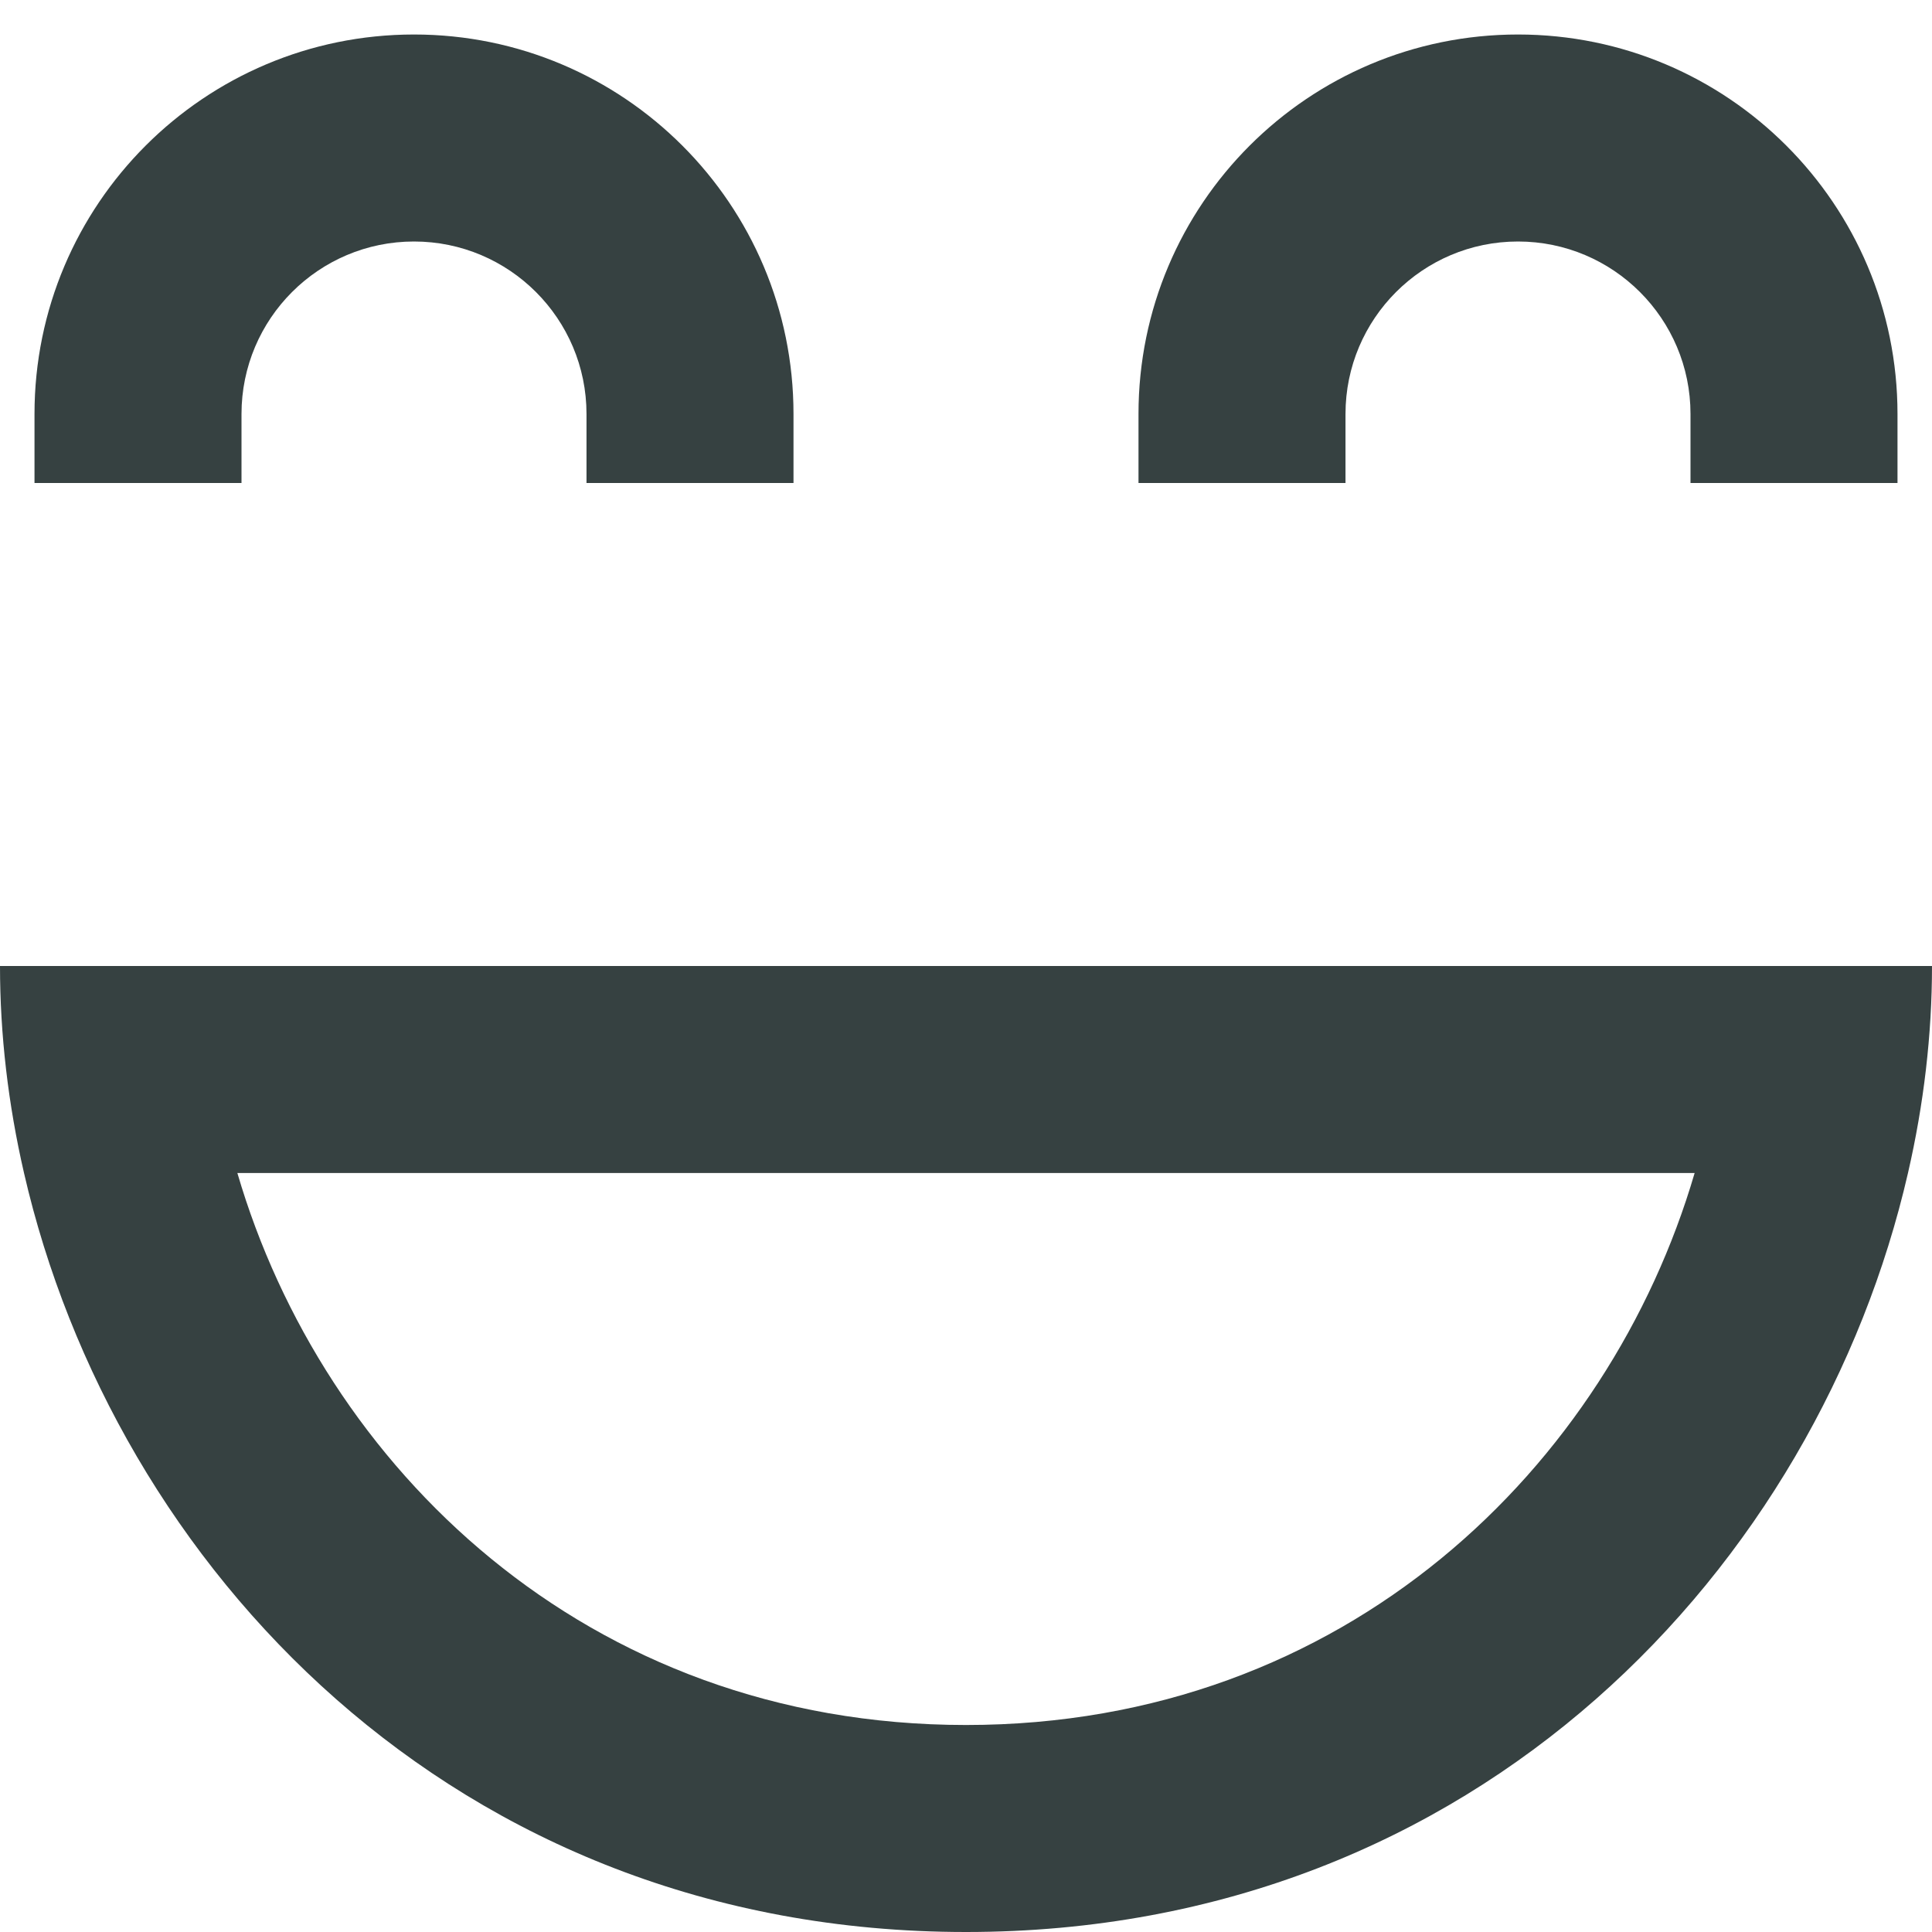
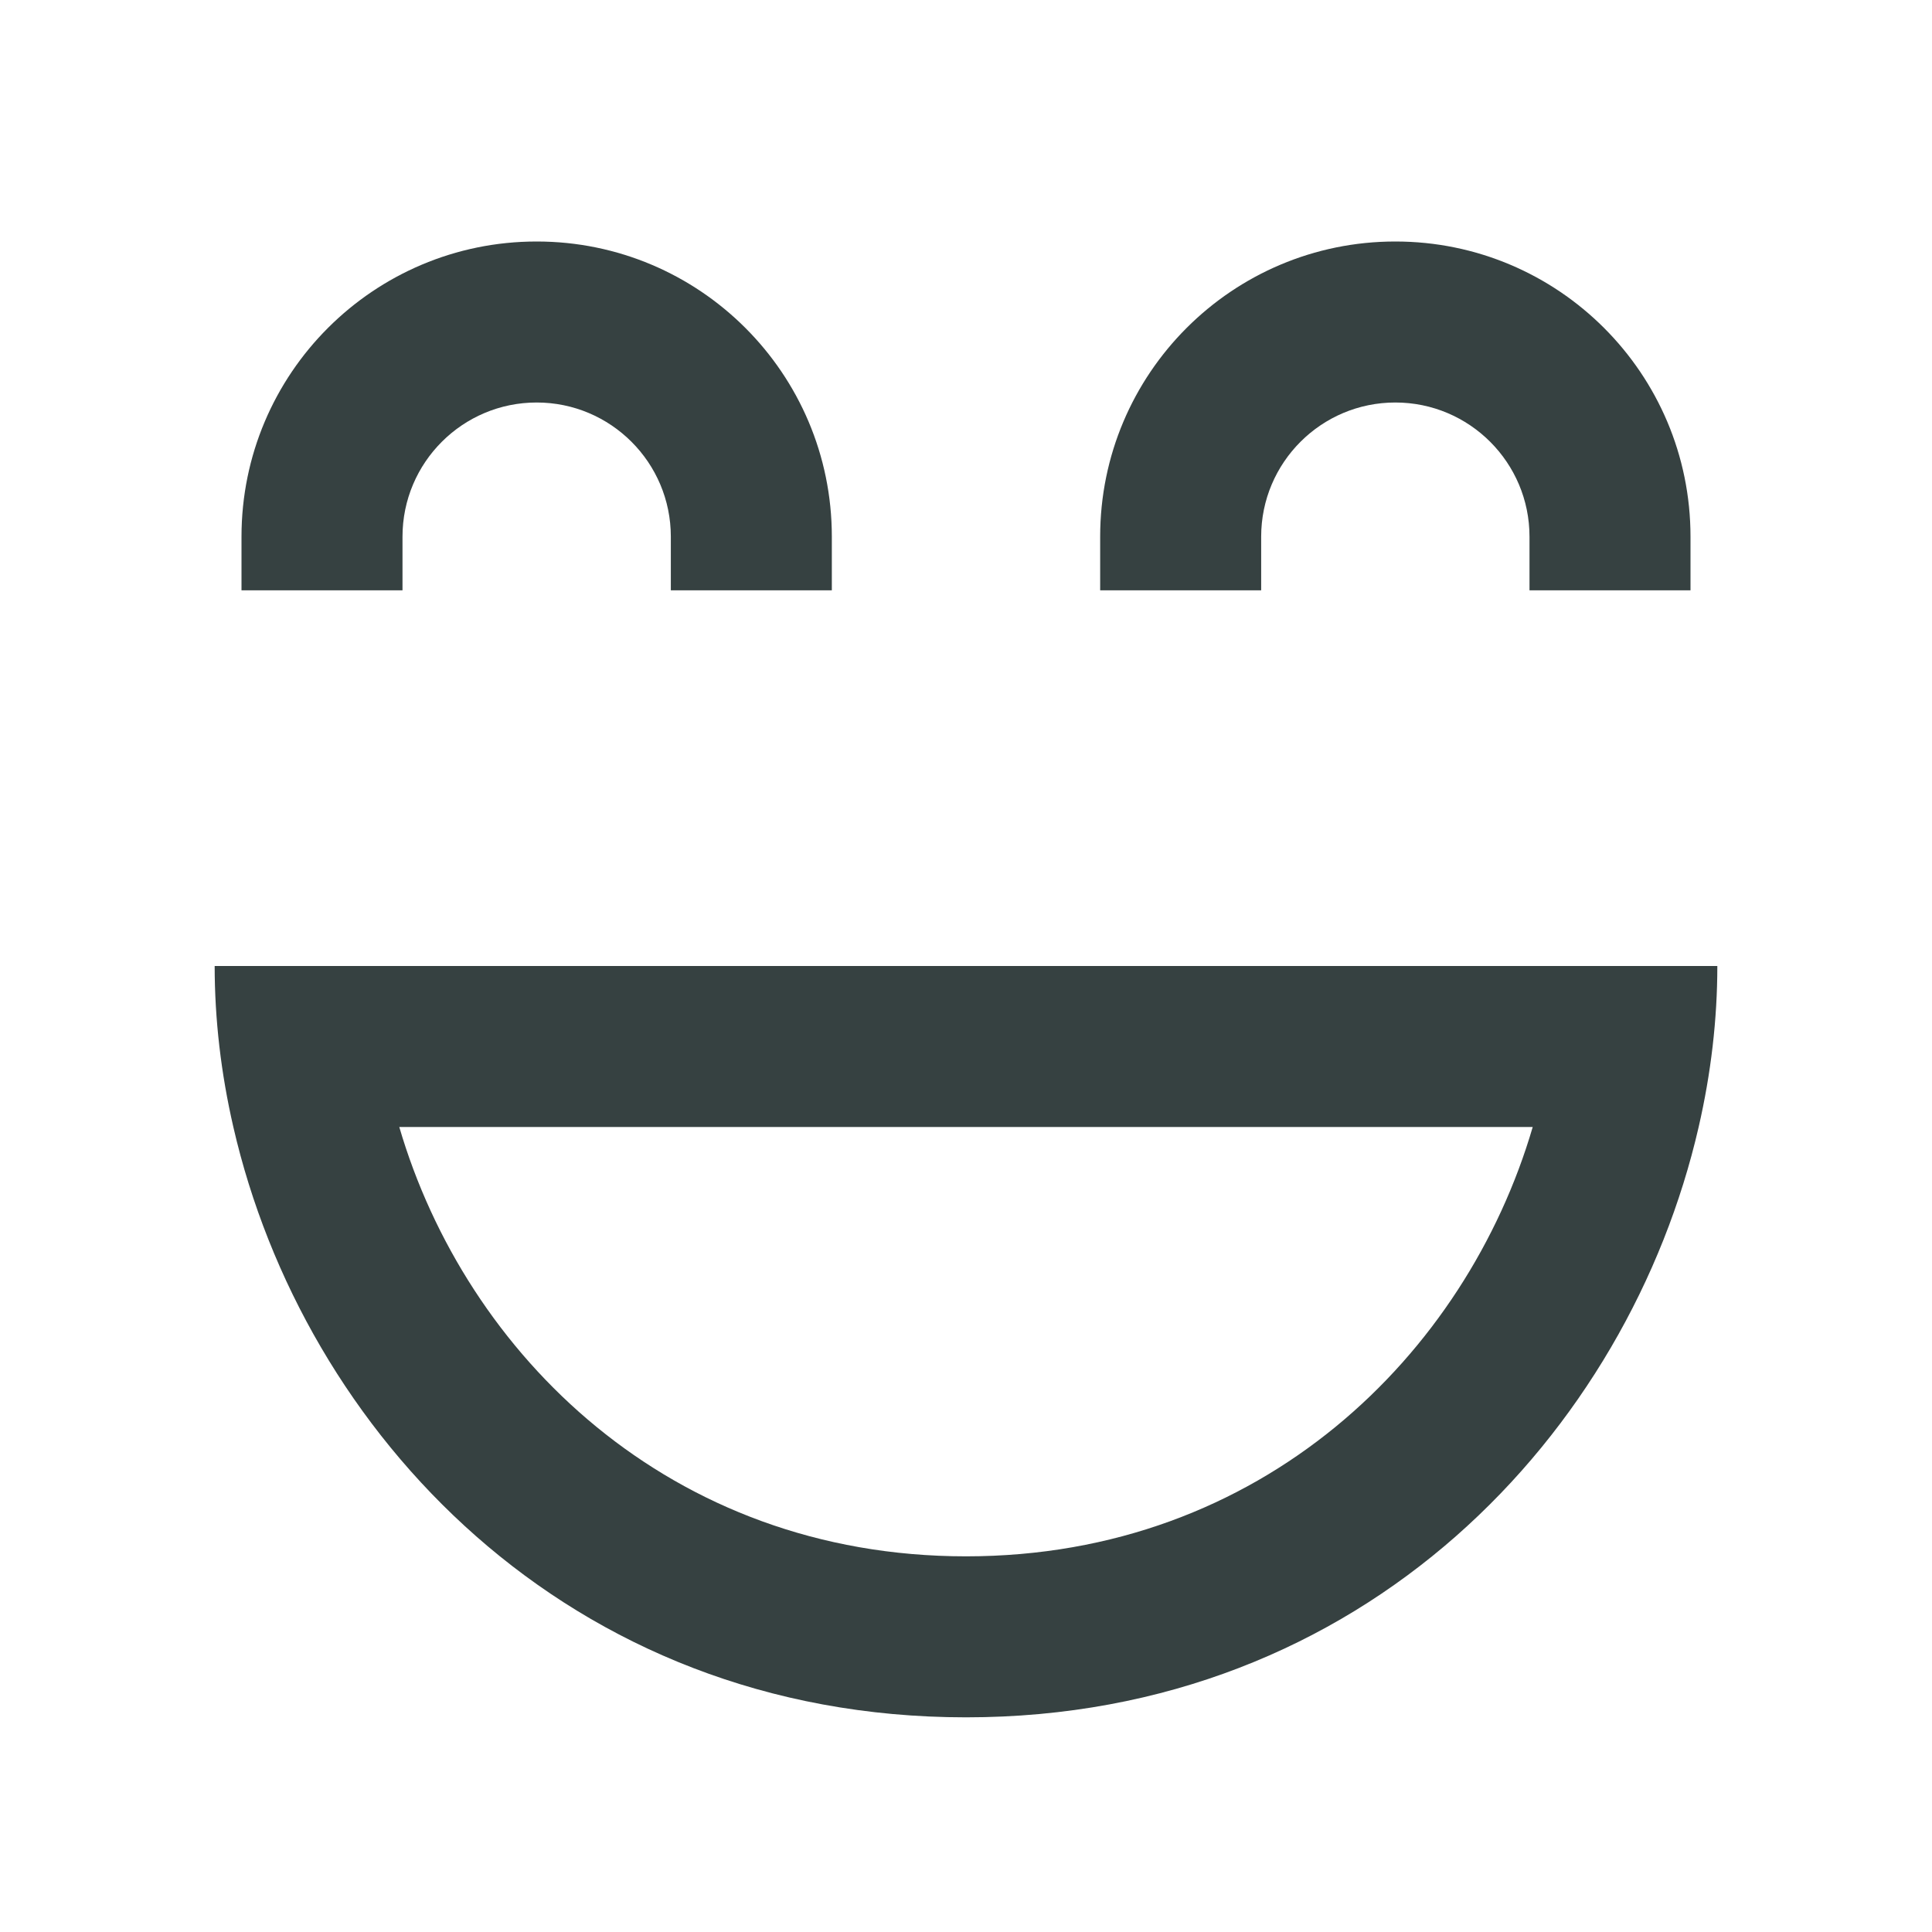
- <svg xmlns="http://www.w3.org/2000/svg" width="14" height="14" viewBox="0 0 14 14" fill="none">
-   <path d="M3 1.75C2.31 1.75 1.75 2.31 1.75 3V3.5H0.25V3C0.25 1.481 1.481 0.25 3 0.25C4.519 0.25 5.75 1.481 5.75 3V3.5H4.25V3C4.25 2.31 3.69 1.75 3 1.75Z" fill="#364141" />
-   <path d="M11 1.75C10.31 1.75 9.75 2.31 9.75 3V3.5H8.25V3C8.25 1.481 9.481 0.25 11 0.25C12.519 0.25 13.75 1.481 13.75 3V3.5H12.25V3C12.25 2.31 11.69 1.75 11 1.75Z" fill="#364141" />
-   <path fill-rule="evenodd" clip-rule="evenodd" d="M0 7C0 7.496 0.059 8.001 0.174 8.5C0.825 11.335 3.28 14 7 14C10.72 14 13.175 11.335 13.826 8.5C13.941 8.001 14 7.496 14 7H0ZM12.28 8.5C11.66 10.618 9.759 12.5 7 12.5C4.241 12.5 2.34 10.618 1.72 8.5H12.28Z" fill="#364141" />
+ <svg xmlns="http://www.w3.org/2000/svg" width="18" height="18" viewBox="0 0 18 18" fill="none">
+   <path d="M5 3.75C4.31 3.75 3.75 4.31 3.75 5V5.5H2.25V5C2.25 3.481 3.481 2.25 5 2.25C6.519 2.25 7.75 3.481 7.75 5V5.5H6.25V5C6.25 4.31 5.69 3.75 5 3.75Z" fill="#364141" />
+   <path d="M13 3.75C12.31 3.75 11.75 4.31 11.75 5V5.5H10.25V5C10.25 3.481 11.481 2.25 13 2.25C14.519 2.25 15.75 3.481 15.75 5V5.5H14.25V5C14.25 4.31 13.69 3.75 13 3.75Z" fill="#364141" />
+   <path fill-rule="evenodd" clip-rule="evenodd" d="M2 9C2 9.496 2.059 10.001 2.174 10.5C2.825 13.335 5.28 16 9 16C12.72 16 15.175 13.335 15.826 10.5C15.941 10.001 16 9.496 16 9H2ZM14.28 10.5C13.66 12.618 11.759 14.5 9 14.5C6.241 14.5 4.34 12.618 3.72 10.5H14.28Z" fill="#364141" />
</svg>
